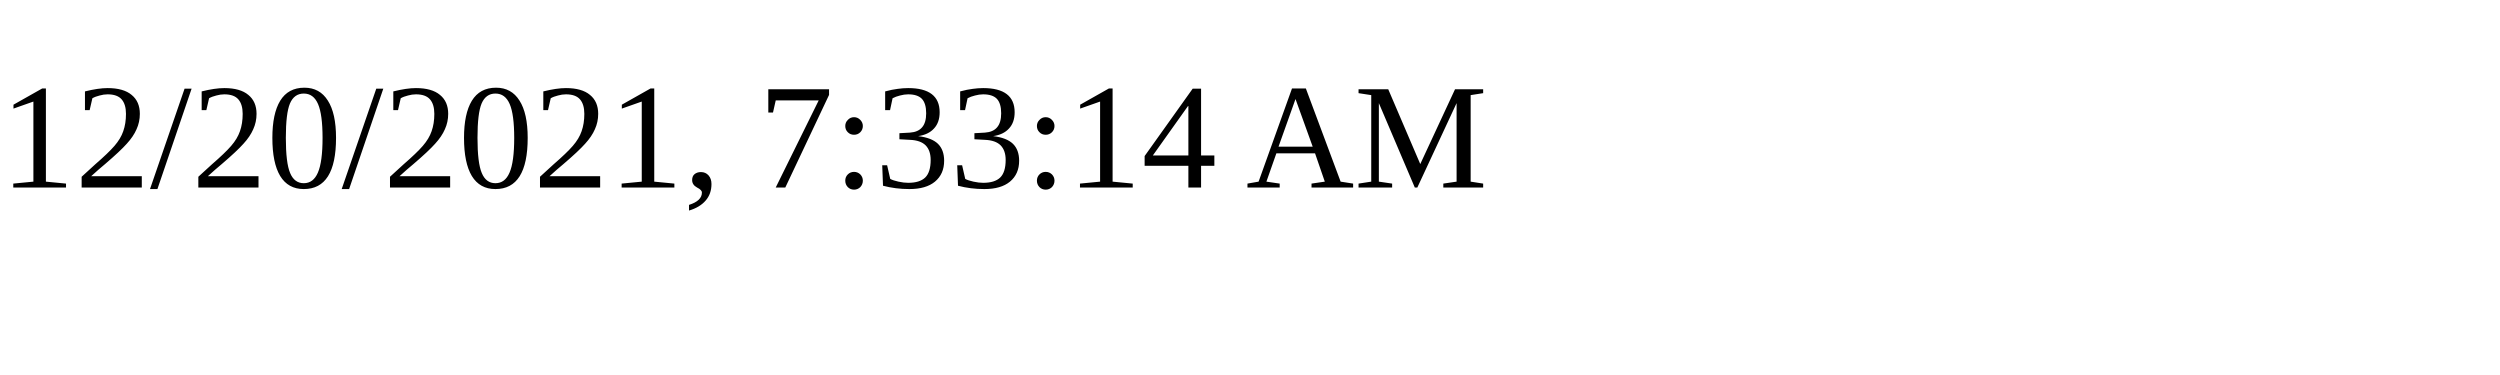
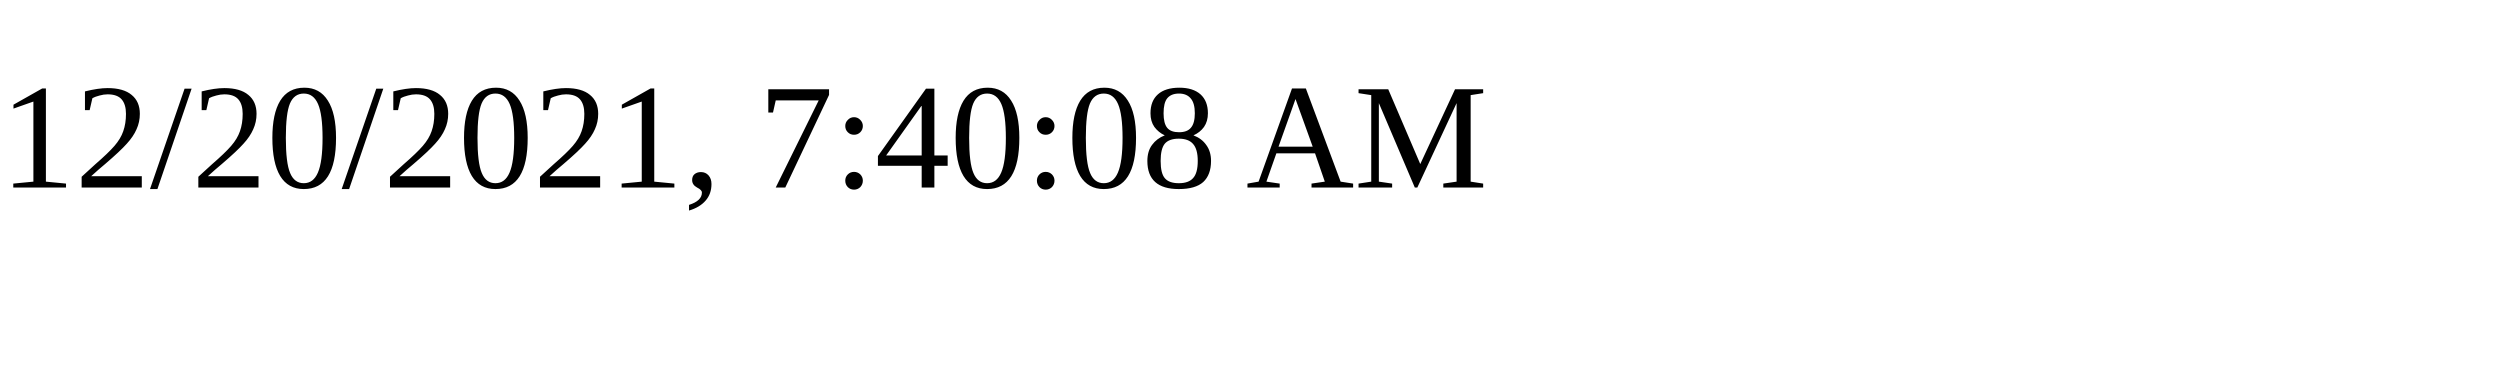
<svg xmlns="http://www.w3.org/2000/svg" height="30" width="200">
-   <text x="0" y="15">12/20/2021, 7:33:14 AM</text>
+   <text x="0" y="15">12/20/2021, 7:40:08 AM</text>
</svg>
